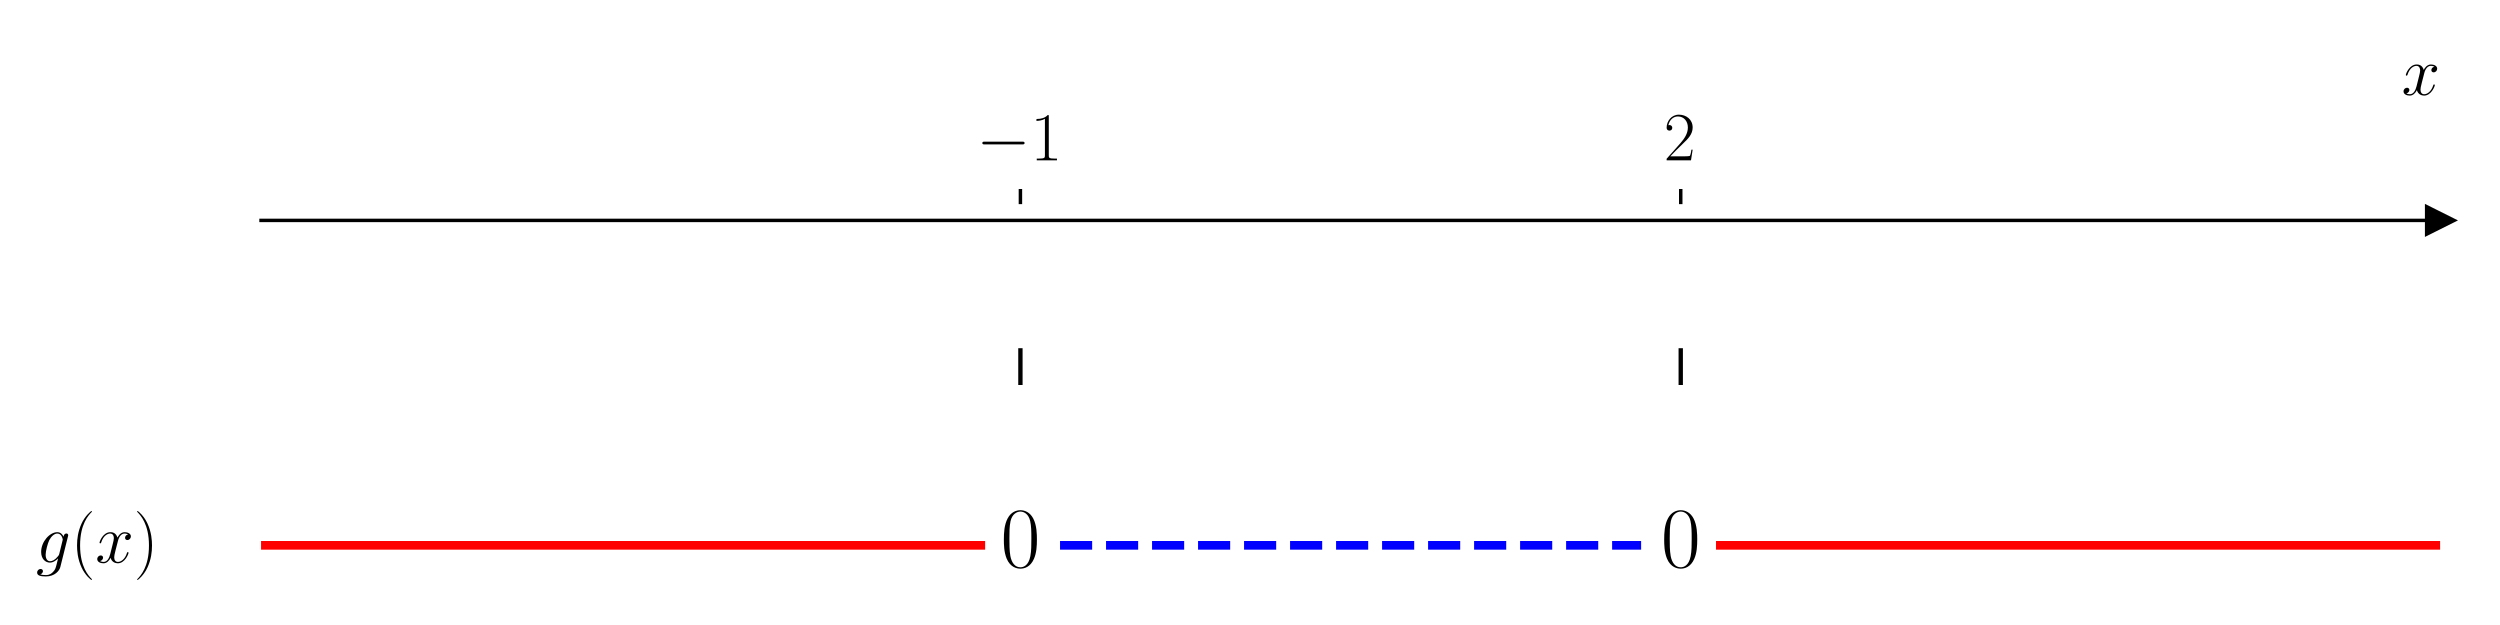
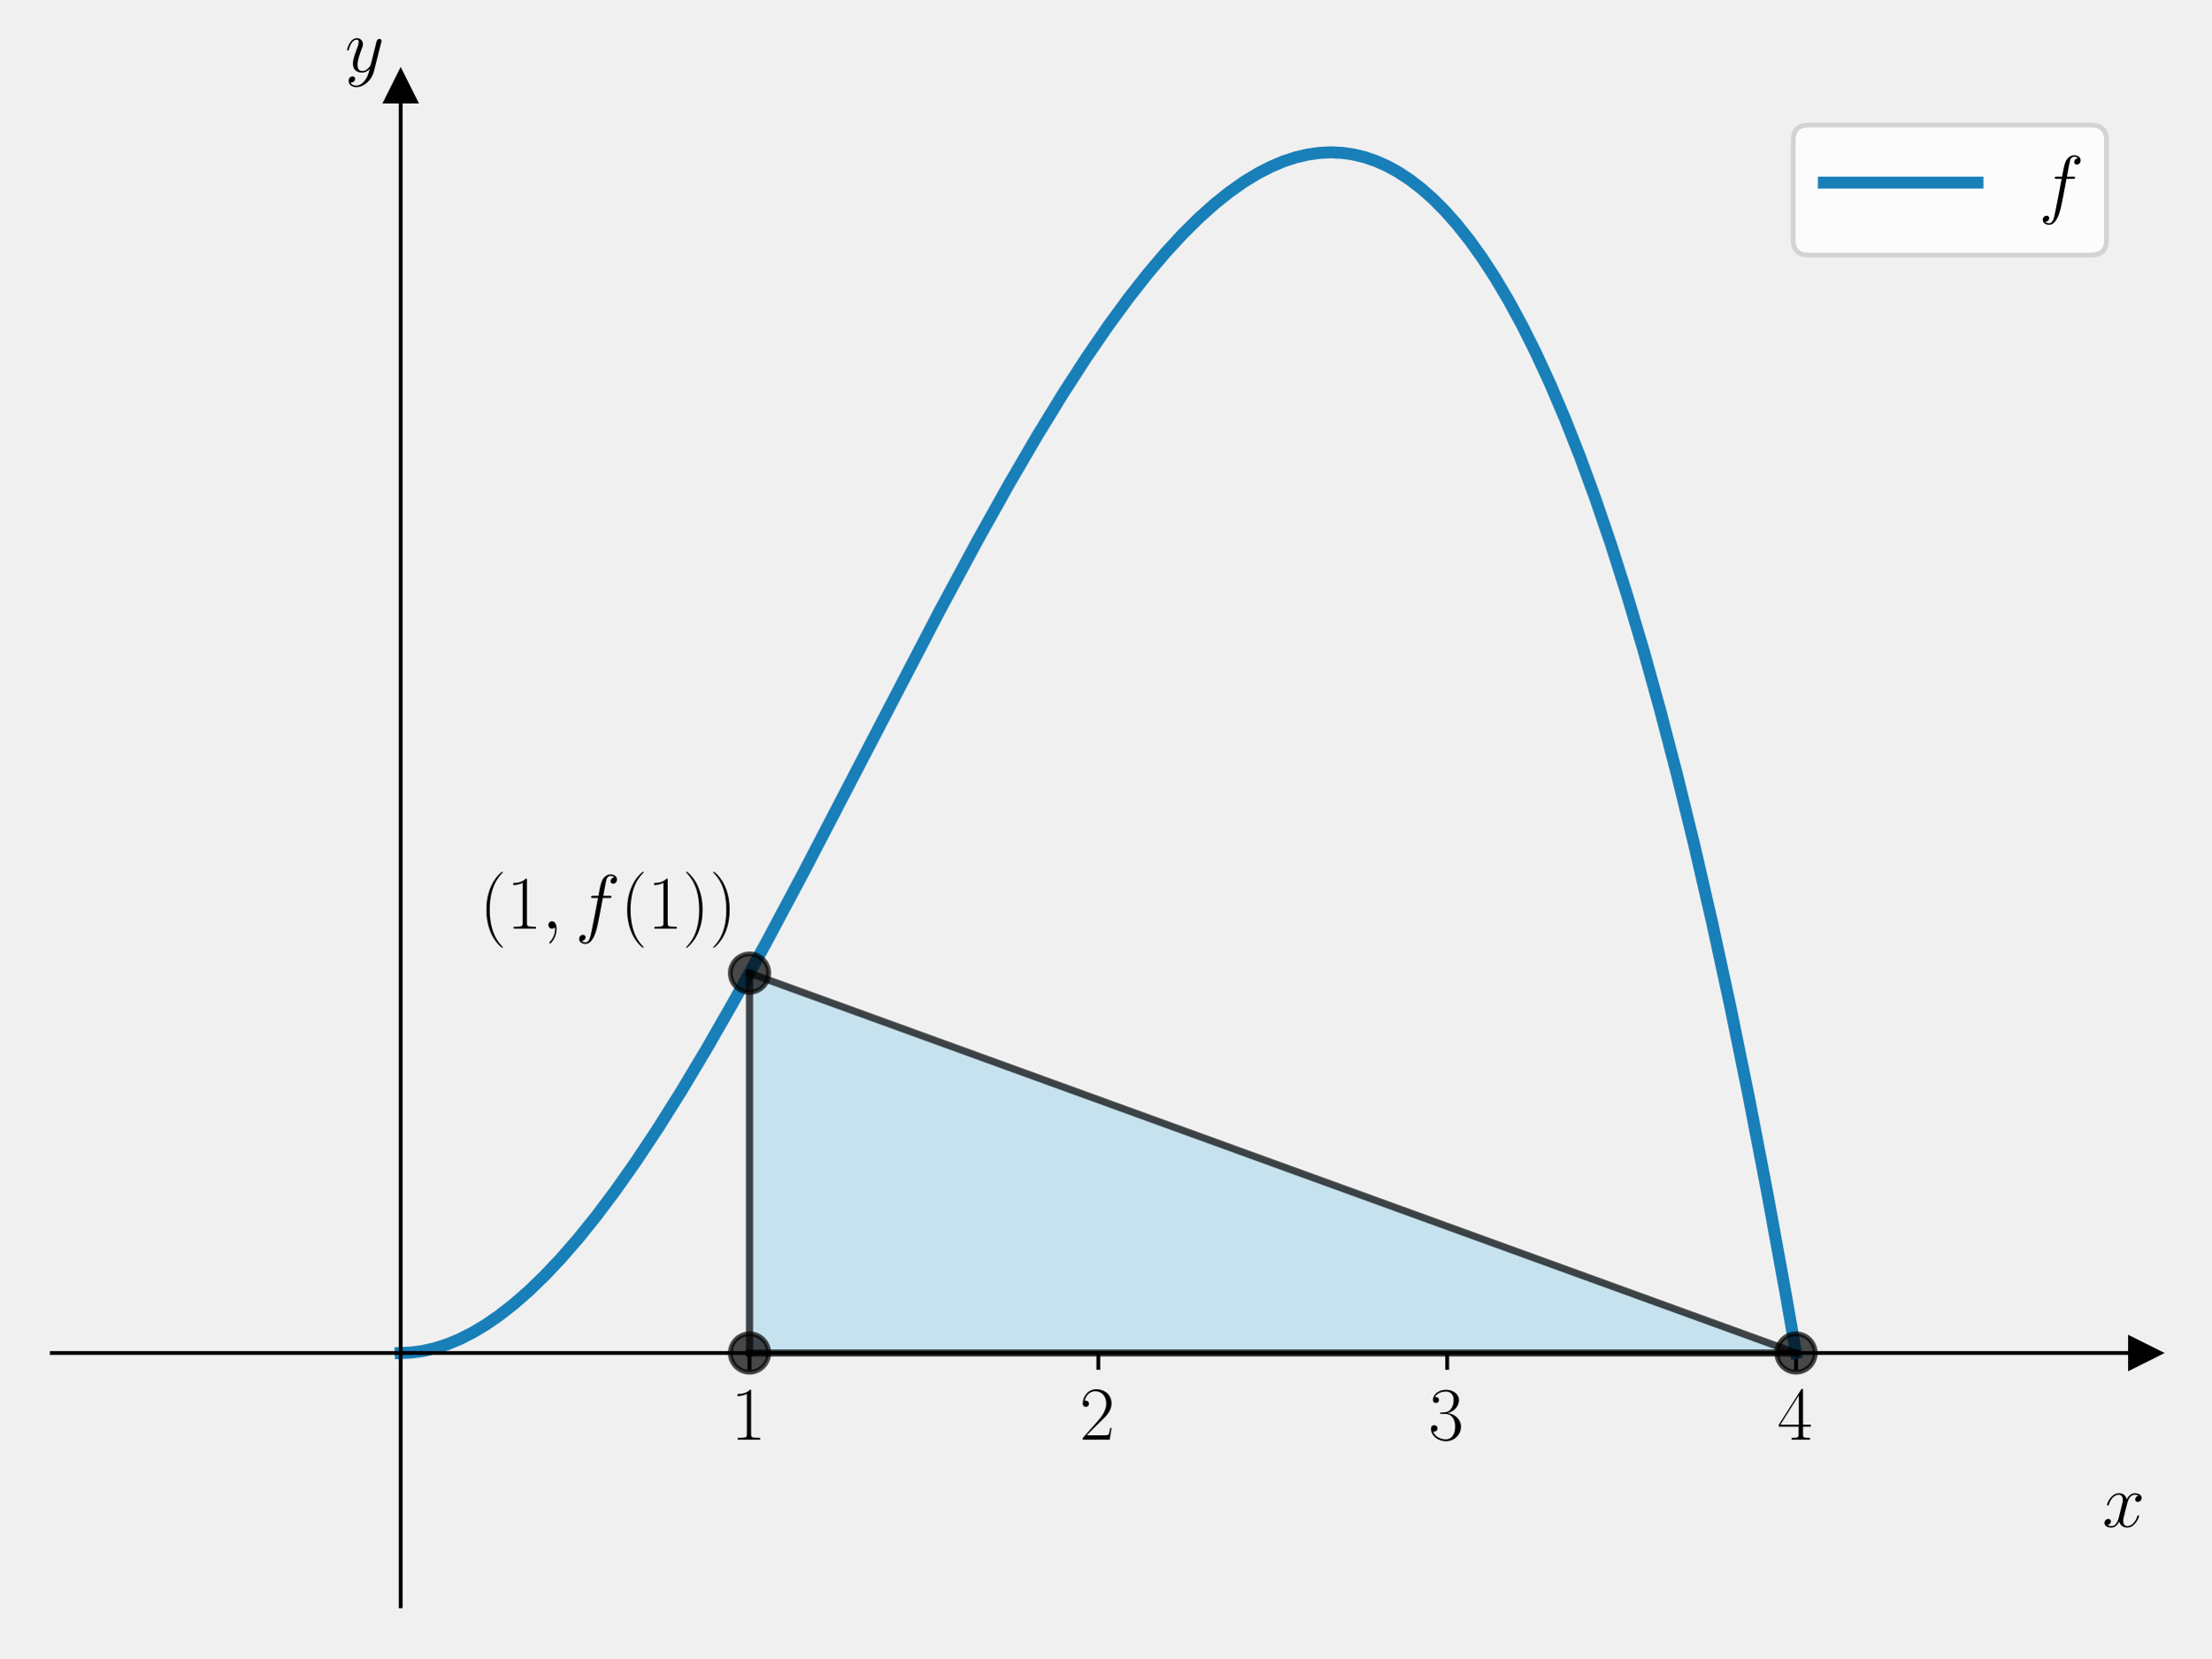
- <svg xmlns="http://www.w3.org/2000/svg" xmlns:xlink="http://www.w3.org/1999/xlink" width="576pt" height="144pt" viewBox="0 0 576 144" version="1.1">
+ <svg xmlns="http://www.w3.org/2000/svg" xmlns:xlink="http://www.w3.org/1999/xlink" width="460.8pt" height="345.6pt" viewBox="0 0 460.8 345.6" version="1.1">
  <defs>
    <style type="text/css">*{stroke-linejoin: round; stroke-linecap: butt}</style>
  </defs>
  <g id="figure_1">
    <g id="patch_1">
-       <path d="M 0 144  L 576 144  L 576 0  L 0 0  z " style="fill: #ffffff" />
+       <path d="M 0 345.6  L 460.8 345.6  L 460.8 0  L 0 0  L 0 345.6  z " style="fill: none" />
    </g>
    <g id="axes_1">
      <g id="patch_2">
-         <path d="M 60.146 129.384  L 562.2 129.384  L 562.2 47.039  L 60.146 47.039  z " style="fill: #ffffff" />
+         <path d="M 10.8 334.8  L 447 334.8  L 447 18.065  L 10.8 18.065  L 10.8 334.8  z " style="fill: none" />
+       </g>
+       <g id="patch_3">
+         <path d="M 374.3 282.011  L 156.2 202.827  L 156.2 282.011  z " clip-path="url(#p8a110584df)" style="fill: #87ceeb; opacity: 0.4; stroke: #87ceeb; stroke-linejoin: miter" />
      </g>
      <g id="matplotlib.axis_1">
        <g id="xtick_1">
          <g id="line2d_1">
            <defs>
-               <path id="mbd7f3054ea" d="M 0 0  L 0 -3.5  " style="stroke: #000000; stroke-width: 0.8" />
+               <path id="m17a49dd2d7" d="M 0 0  L 0 3.5  " style="stroke: #000000; stroke-width: 0.8" />
            </defs>
            <g>
-               <use xlink:href="#mbd7f3054ea" x="235.104" y="47.039" style="stroke: #000000; stroke-width: 0.8" />
+               <use xlink:href="#m17a49dd2d7" x="156.2" y="282.011" style="stroke: #000000; stroke-width: 0.8" />
            </g>
          </g>
          <g id="text_1">
-             <g transform="translate(225.0029 36.93918) scale(0.16 -0.16)">
+             <g transform="translate(152.298 300.0803) scale(0.16 -0.16)">
              <defs>
-                 <path id="CMSY10-0" d="M 4218 1472  C 4326 1472 4442 1472 4442 1600  C 4442 1728 4326 1728 4218 1728  L 755 1728  C 646 1728 531 1728 531 1600  C 531 1472 646 1472 755 1472  L 4218 1472  z " transform="scale(0.015625)" />
                <path id="CMR17-31" d="M 1702 4058  C 1702 4192 1696 4192 1606 4192  C 1357 3916 979 3827 621 3827  C 602 3827 570 3827 563 3808  C 557 3795 557 3782 557 3648  C 755 3648 1088 3686 1344 3839  L 1344 461  C 1344 236 1331 160 781 160  L 589 160  L 589 0  C 896 0 1216 0 1523 0  C 1830 0 2150 0 2458 0  L 2458 160  L 2266 160  C 1715 160 1702 230 1702 458  L 1702 4058  z " transform="scale(0.015625)" />
              </defs>
-               <use xlink:href="#CMSY10-0" transform="scale(0.996264)" />
-               <use xlink:href="#CMR17-31" transform="translate(77.48747 0) scale(0.996264)" />
+               <use xlink:href="#CMR17-31" transform="scale(0.996264)" />
            </g>
          </g>
        </g>
        <g id="xtick_2">
          <g id="line2d_2">
            <g>
-               <use xlink:href="#mbd7f3054ea" x="387.242" y="47.039" style="stroke: #000000; stroke-width: 0.8" />
+               <use xlink:href="#m17a49dd2d7" x="228.9" y="282.011" style="stroke: #000000; stroke-width: 0.8" />
            </g>
          </g>
          <g id="text_2">
-             <g transform="translate(383.3396 36.93918) scale(0.16 -0.16)">
+             <g transform="translate(224.998 300.0803) scale(0.16 -0.16)">
              <defs>
                <path id="CMR17-32" d="M 2669 989  L 2554 989  C 2490 536 2438 459 2413 420  C 2381 369 1920 369 1830 369  L 602 369  C 832 619 1280 1072 1824 1597  C 2214 1967 2669 2402 2669 3035  C 2669 3790 2067 4224 1395 4224  C 691 4224 262 3604 262 3030  C 262 2780 448 2748 525 2748  C 589 2748 781 2787 781 3010  C 781 3207 614 3264 525 3264  C 486 3264 448 3258 422 3245  C 544 3790 915 4058 1306 4058  C 1862 4058 2227 3617 2227 3035  C 2227 2479 1901 2000 1536 1584  L 262 146  L 262 0  L 2515 0  L 2669 989  z " transform="scale(0.015625)" />
              </defs>
              <use xlink:href="#CMR17-32" transform="scale(0.996264)" />
            </g>
          </g>
        </g>
-         <g id="text_3">
-           <g transform="translate(553.3306 21.86959) scale(0.16 -0.16)">
+         <g id="xtick_3">
+           <g id="line2d_3">
+             <g>
+               <use xlink:href="#m17a49dd2d7" x="301.6" y="282.011" style="stroke: #000000; stroke-width: 0.8" />
+             </g>
+           </g>
+           <g id="text_3">
+             <g transform="translate(297.698 300.0803) scale(0.16 -0.16)">
+               <defs>
+                 <path id="CMR17-33" d="M 1414 2157  C 1984 2157 2234 1662 2234 1090  C 2234 320 1824 25 1453 25  C 1114 25 563 194 390 693  C 422 680 454 680 486 680  C 640 680 755 782 755 948  C 755 1133 614 1216 486 1216  C 378 1216 211 1165 211 926  C 211 335 787 -128 1466 -128  C 2176 -128 2720 430 2720 1085  C 2720 1707 2208 2157 1600 2227  C 2086 2328 2554 2756 2554 3329  C 2554 3820 2048 4179 1472 4179  C 890 4179 378 3829 378 3329  C 378 3110 544 3072 627 3072  C 762 3072 877 3155 877 3321  C 877 3486 762 3569 627 3569  C 602 3569 570 3569 544 3557  C 730 3959 1235 4032 1459 4032  C 1683 4032 2106 3925 2106 3320  C 2106 3143 2080 2828 1862 2550  C 1670 2304 1453 2304 1242 2284  C 1210 2284 1062 2269 1037 2269  C 992 2263 966 2257 966 2208  C 966 2163 973 2157 1101 2157  L 1414 2157  z " transform="scale(0.015625)" />
+               </defs>
+               <use xlink:href="#CMR17-33" transform="scale(0.996264)" />
+             </g>
+           </g>
+         </g>
+         <g id="xtick_4">
+           <g id="line2d_4">
+             <g>
+               <use xlink:href="#m17a49dd2d7" x="374.3" y="282.011" style="stroke: #000000; stroke-width: 0.8" />
+             </g>
+           </g>
+           <g id="text_4">
+             <g transform="translate(370.398 300.0803) scale(0.16 -0.16)">
+               <defs>
+                 <path id="CMR17-34" d="M 2150 4122  C 2150 4256 2144 4256 2029 4256  L 128 1254  L 128 1088  L 1779 1088  L 1779 457  C 1779 224 1766 160 1318 160  L 1197 160  L 1197 0  C 1402 0 1747 0 1965 0  C 2182 0 2528 0 2733 0  L 2733 160  L 2611 160  C 2163 160 2150 224 2150 457  L 2150 1088  L 2803 1088  L 2803 1254  L 2150 1254  L 2150 4122  z M 1798 3703  L 1798 1254  L 256 1254  L 1798 3703  z " transform="scale(0.015625)" />
+               </defs>
+               <use xlink:href="#CMR17-34" transform="scale(0.996264)" />
+             </g>
+           </g>
+         </g>
+         <g id="text_5">
+           <g transform="translate(438.1306 318.2494) scale(0.16 -0.16)">
            <defs>
              <path id="CMMI12-78" d="M 3034 2606  C 2829 2567 2752 2414 2752 2293  C 2752 2139 2874 2088 2963 2088  C 3155 2088 3290 2254 3290 2427  C 3290 2695 2982 2816 2714 2816  C 2323 2816 2106 2433 2048 2312  C 1901 2816 1504 2816 1389 2816  C 736 2816 390 1980 390 1839  C 390 1814 416 1782 461 1782  C 512 1782 525 1820 538 1846  C 755 2555 1184 2689 1370 2689  C 1658 2689 1715 2420 1715 2267  C 1715 2127 1677 1980 1600 1673  L 1382 798  C 1286 415 1101 64 762 64  C 730 64 570 64 435 147  C 666 192 717 383 717 460  C 717 588 621 664 499 664  C 346 664 179 530 179 326  C 179 57 480 -64 755 -64  C 1062 -64 1280 179 1414 441  C 1517 64 1837 -64 2074 -64  C 2726 -64 3072 773 3072 913  C 3072 945 3046 971 3008 971  C 2950 971 2944 939 2925 888  C 2752 326 2381 64 2093 64  C 1869 64 1747 230 1747 492  C 1747 632 1773 734 1875 1156  L 2099 2024  C 2195 2408 2413 2689 2707 2689  C 2720 2689 2899 2689 3034 2606  z " transform="scale(0.015625)" />
            </defs>
            <use xlink:href="#CMMI12-78" transform="scale(0.996264)" />
          </g>
        </g>
      </g>
-       <g id="matplotlib.axis_2" />
-       <g id="line2d_3">
+       <g id="matplotlib.axis_2">
+         <g id="text_6">
+           <g transform="translate(71.88973 14.96506) scale(0.16 -0.16)">
+             <defs>
+               <path id="CMMI12-79" d="M 1683 -700  C 1510 -939 1261 -1152 947 -1152  C 870 -1152 563 -1152 467 -889  C 486 -895 518 -895 531 -895  C 723 -895 851 -729 851 -582  C 851 -435 730 -384 634 -384  C 531 -384 307 -458 307 -759  C 307 -1071 582 -1286 947 -1286  C 1587 -1286 2234 -700 2413 6  L 3040 2485  C 3046 2517 3059 2556 3059 2594  C 3059 2689 2982 2753 2886 2753  C 2829 2753 2694 2727 2643 2535  L 2170 658  C 2138 543 2138 530 2086 460  C 1958 281 1747 64 1440 64  C 1082 64 1050 415 1050 588  C 1050 952 1222 1443 1395 1903  C 1466 2088 1504 2178 1504 2305  C 1504 2574 1312 2816 998 2816  C 410 2816 173 1890 173 1839  C 173 1814 198 1782 243 1782  C 301 1782 307 1807 333 1897  C 486 2433 730 2689 979 2689  C 1037 2689 1146 2689 1146 2478  C 1146 2312 1075 2127 979 1884  C 666 1047 666 837 666 683  C 666 77 1101 -64 1421 -64  C 1606 -64 1837 -6 2061 230  L 2067 224  C 1971 -147 1907 -392 1683 -700  z " transform="scale(0.015625)" />
+             </defs>
+             <use xlink:href="#CMMI12-79" transform="scale(0.996264)" />
+           </g>
+         </g>
+       </g>
+       <g id="line2d_5">
        <defs>
-           <path id="m42a4ac49d1" d="M 3 0  L -3 -3  L -3 3  z " style="stroke: #000000; stroke-linejoin: miter" />
+           <path id="m6c8033fafb" d="M 3 0  L -3 -3  L -3 3  z " style="stroke: #000000; stroke-linejoin: miter" />
        </defs>
        <g>
-           <use xlink:href="#m42a4ac49d1" x="562.2" y="50.782" style="stroke: #000000; stroke-linejoin: miter" />
+           <use xlink:href="#m6c8033fafb" x="447" y="282.011" style="stroke: #000000; stroke-linejoin: miter" />
        </g>
      </g>
-       <g id="line2d_4">
-         <path d="M 60.146 125.641  L 225.976 125.641  " clip-path="url(#p9aaafd3e61)" style="fill: none; stroke: #ff0000; stroke-width: 2; stroke-linecap: square" />
-       </g>
-       <g id="line2d_5">
-         <path d="M 244.232 125.641  L 378.113 125.641  " clip-path="url(#p9aaafd3e61)" style="fill: none; stroke-dasharray: 7.4,3.2; stroke-dashoffset: 0; stroke: #0000ff; stroke-width: 2" />
-       </g>
      <g id="line2d_6">
-         <path d="M 396.37 125.641  L 562.2 125.641  " clip-path="url(#p9aaafd3e61)" style="fill: none; stroke: #ff0000; stroke-width: 2; stroke-linecap: square" />
+         <defs>
+           <path id="m1023dfa314" d="M 0 -3  L -3 3  L 3 3  z " style="stroke: #000000; stroke-linejoin: miter" />
+         </defs>
+         <g>
+           <use xlink:href="#m1023dfa314" x="83.5" y="18.065" style="stroke: #000000; stroke-linejoin: miter" />
+         </g>
      </g>
      <g id="line2d_7">
-         <path d="M 235.104 88.211  L 235.104 80.725  " clip-path="url(#p9aaafd3e61)" style="fill: none; stroke: #000000; stroke-linecap: square" />
+         <path d="M 83.5 282.011  L 85.843 281.902  L 88.258 281.566  L 90.743 280.989  L 93.229 280.183  L 95.785 279.123  L 98.484 277.757  L 101.253 276.099  L 104.094 274.139  L 107.076 271.807  L 110.201 269.077  L 113.468 265.92  L 116.876 262.312  L 120.498 258.146  L 124.262 253.473  L 128.238 248.18  L 132.499 242.131  L 137.044 235.285  L 141.944 227.492  L 147.27 218.59  L 153.093 208.417  L 159.697 196.42  L 167.651 181.488  L 179.013 159.631  L 195.772 127.427  L 203.797 112.517  L 210.401 100.702  L 216.224 90.727  L 221.479 82.153  L 226.379 74.577  L 230.924 67.956  L 235.185 62.138  L 239.161 57.078  L 242.925 52.64  L 246.476 48.788  L 249.884 45.412  L 253.151 42.489  L 256.276 39.992  L 259.258 37.893  L 262.099 36.163  L 264.868 34.737  L 267.496 33.631  L 270.052 32.792  L 272.538 32.209  L 274.952 31.866  L 277.367 31.751  L 279.71 31.861  L 282.054 32.197  L 284.397 32.762  L 286.74 33.562  L 289.084 34.604  L 291.427 35.891  L 293.771 37.429  L 296.185 39.283  L 298.6 41.414  L 301.085 43.905  L 303.642 46.788  L 306.269 50.096  L 308.897 53.763  L 311.595 57.909  L 314.365 62.574  L 317.205 67.798  L 320.117 73.625  L 323.099 80.1  L 326.153 87.272  L 329.277 95.19  L 332.473 103.907  L 335.74 113.48  L 339.077 123.966  L 342.486 135.428  L 345.966 147.929  L 349.516 161.536  L 353.138 176.321  L 356.831 192.358  L 360.594 209.723  L 364.429 228.498  L 368.264 248.387  L 372.17 269.816  L 374.3 282.011  L 374.3 282.011  " clip-path="url(#p8a110584df)" style="fill: none; stroke: #0072b2; stroke-opacity: 0.9; stroke-width: 2.5; stroke-linecap: square" />
      </g>
      <g id="line2d_8">
-         <path d="M 387.242 88.211  L 387.242 80.725  " clip-path="url(#p9aaafd3e61)" style="fill: none; stroke: #000000; stroke-linecap: square" />
+         <path d="M 156.2 202.827  L 374.3 282.011  " clip-path="url(#p8a110584df)" style="fill: none; stroke: #000000; stroke-opacity: 0.7; stroke-width: 1.5; stroke-linecap: square" />
      </g>
-       <g id="patch_3">
-         <path d="M 60.146 129.384  L 60.146 47.039  " style="fill: none" />
+       <g id="line2d_9">
+         <path d="M 374.3 282.011  L 156.2 282.011  " clip-path="url(#p8a110584df)" style="fill: none; stroke: #000000; stroke-opacity: 0.7; stroke-width: 1.5; stroke-linecap: square" />
+       </g>
+       <g id="line2d_10">
+         <path d="M 156.2 282.011  L 156.2 202.827  " clip-path="url(#p8a110584df)" style="fill: none; stroke: #000000; stroke-opacity: 0.7; stroke-width: 1.5; stroke-linecap: square" />
+       </g>
+       <g id="line2d_11">
+         <defs>
+           <path id="m99f40fe2f0" d="M 0 4  C 1.061 4 2.078 3.579 2.828 2.828  C 3.579 2.078 4 1.061 4 0  C 4 -1.061 3.579 -2.078 2.828 -2.828  C 2.078 -3.579 1.061 -4 0 -4  C -1.061 -4 -2.078 -3.579 -2.828 -2.828  C -3.579 -2.078 -4 -1.061 -4 0  C -4 1.061 -3.579 2.078 -2.828 2.828  C -2.078 3.579 -1.061 4 0 4  z " style="stroke: #000000; stroke-opacity: 0.7" />
+         </defs>
+         <g clip-path="url(#p8a110584df)">
+           <use xlink:href="#m99f40fe2f0" x="374.3" y="282.011" style="fill-opacity: 0.7; stroke: #000000; stroke-opacity: 0.7" />
+         </g>
+       </g>
+       <g id="line2d_12">
+         <g clip-path="url(#p8a110584df)">
+           <use xlink:href="#m99f40fe2f0" x="156.2" y="202.827" style="fill-opacity: 0.7; stroke: #000000; stroke-opacity: 0.7" />
+         </g>
+       </g>
+       <g id="line2d_13">
+         <g clip-path="url(#p8a110584df)">
+           <use xlink:href="#m99f40fe2f0" x="156.2" y="282.011" style="fill-opacity: 0.7; stroke: #000000; stroke-opacity: 0.7" />
+         </g>
      </g>
      <g id="patch_4">
-         <path d="M 562.2 129.384  L 562.2 47.039  " style="fill: none" />
+         <path d="M 83.5 334.8  L 83.5 18.065  " style="fill: none; stroke: #000000; stroke-width: 0.8; stroke-linejoin: miter; stroke-linecap: square" />
      </g>
      <g id="patch_5">
-         <path d="M 60.146 50.782  L 562.2 50.782  " style="fill: none; stroke: #000000; stroke-width: 0.8; stroke-linejoin: miter; stroke-linecap: square" />
+         <path d="M 447 334.8  L 447 18.065  " style="fill: none" />
      </g>
      <g id="patch_6">
-         <path d="M 60.146 47.039  L 562.2 47.039  " style="fill: none" />
+         <path d="M 10.8 282.011  L 447 282.011  " style="fill: none; stroke: #000000; stroke-width: 0.8; stroke-linejoin: miter; stroke-linecap: square" />
      </g>
-       <g id="text_4">
-         <g transform="translate(8.270253 129.6258) scale(0.16 -0.16)">
+       <g id="patch_7">
+         <path d="M 10.8 18.065  L 447 18.065  " style="fill: none" />
+       </g>
+       <g id="text_7">
+         <g transform="translate(99.92546 193.5629) scale(0.16 -0.16)">
          <defs>
-             <path id="CMMI12-67" d="M 2163 811  C 2138 709 2125 683 2042 588  C 1779 249 1510 128 1312 128  C 1101 128 902 294 902 734  C 902 1073 1094 1788 1235 2076  C 1421 2433 1709 2689 1978 2689  C 2400 2689 2483 2165 2483 2127  L 2464 2037  L 2163 811  z M 2560 2395  C 2477 2580 2298 2816 1978 2816  C 1280 2816 486 1941 486 990  C 486 326 890 0 1299 0  C 1638 0 1939 268 2054 396  L 1914 -171  C 1824 -516 1786 -674 1555 -894  C 1293 -1152 1050 -1152 909 -1152  C 717 -1152 557 -1139 397 -1089  C 602 -1033 653 -858 653 -789  C 653 -689 576 -588 435 -588  C 282 -588 115 -714 115 -922  C 115 -1180 378 -1280 922 -1280  C 1747 -1280 2176 -753 2259 -410  L 2970 2435  C 2989 2511 2989 2524 2989 2536  C 2989 2625 2918 2695 2822 2695  C 2669 2695 2579 2567 2560 2395  z " transform="scale(0.015625)" />
            <path id="CMR17-28" d="M 1958 -1561  C 1958 -1555 1958 -1542 1939 -1523  C 1645 -1224 858 -407 858 1581  C 858 3569 1632 4379 1946 4697  C 1946 4704 1958 4717 1958 4736  C 1958 4755 1939 4768 1914 4768  C 1843 4768 1299 4296 986 3594  C 666 2887 576 2199 576 1588  C 576 1128 621 351 1005 -471  C 1312 -1135 1837 -1600 1914 -1600  C 1946 -1600 1958 -1587 1958 -1561  z " transform="scale(0.015625)" />
+             <path id="CMMI12-3b" d="M 1248 -31  C 1248 343 1126 619 864 619  C 659 619 557 453 557 313  C 557 172 653 0 870 0  C 954 0 1024 26 1082 83  C 1094 96 1101 96 1107 96  C 1120 96 1120 5 1120 -27  C 1120 -240 1082 -659 710 -1080  C 640 -1157 640 -1170 640 -1183  C 640 -1216 672 -1248 704 -1248  C 755 -1248 1248 -771 1248 -31  z " transform="scale(0.015625)" />
+             <path id="CMMI12-66" d="M 2854 2566  C 2982 2566 3034 2566 3034 2688  C 3034 2752 2982 2752 2867 2752  L 2349 2752  C 2470 3429 2560 3897 2611 4107  C 2650 4265 2784 4416 2950 4416  C 3085 4416 3219 4358 3283 4298  C 3034 4272 2957 4082 2957 3969  C 2957 3837 3053 3759 3174 3759  C 3302 3759 3494 3870 3494 4119  C 3494 4393 3226 4544 2944 4544  C 2669 4544 2400 4334 2272 4078  C 2157 3848 2093 3611 1946 2752  L 1517 2752  C 1395 2752 1331 2752 1331 2637  C 1331 2566 1370 2566 1498 2566  L 1907 2566  C 1792 1976 1530 542 1382 -137  C 1274 -689 1178 -1152 858 -1152  C 838 -1152 653 -1152 538 -1031  C 864 -1005 864 -726 864 -720  C 864 -593 768 -517 646 -517  C 518 -517 326 -625 326 -867  C 326 -1140 608 -1280 858 -1280  C 1510 -1280 1779 -118 1850 199  C 1965 688 2278 2376 2310 2566  L 2854 2566  z " transform="scale(0.015625)" />
            <path id="CMR17-29" d="M 1683 1581  C 1683 2040 1638 2817 1254 3639  C 947 4303 422 4768 346 4768  C 326 4768 301 4761 301 4729  C 301 4717 307 4710 314 4697  C 621 4378 1402 3568 1402 1584  C 1402 -407 627 -1217 314 -1537  C 307 -1549 301 -1556 301 -1568  C 301 -1600 326 -1600 346 -1600  C 416 -1600 960 -1128 1274 -426  C 1594 281 1683 969 1683 1581  z " transform="scale(0.015625)" />
          </defs>
-           <use xlink:href="#CMMI12-67" transform="scale(0.996264)" />
-           <use xlink:href="#CMR17-28" transform="translate(50.28549 0) scale(0.996264)" />
-           <use xlink:href="#CMMI12-78" transform="translate(85.56626 0) scale(0.996264)" />
-           <use xlink:href="#CMR17-29" transform="translate(141.0003 0) scale(0.996264)" />
+           <use xlink:href="#CMR17-28" transform="scale(0.996264)" />
+           <use xlink:href="#CMR17-31" transform="translate(35.28077 0) scale(0.996264)" />
+           <use xlink:href="#CMMI12-3b" transform="translate(80.97124 0) scale(0.996264)" />
+           <use xlink:href="#CMMI12-66" transform="translate(124.6728 0) scale(0.996264)" />
+           <use xlink:href="#CMR17-28" transform="translate(183.3931 0) scale(0.996264)" />
+           <use xlink:href="#CMR17-31" transform="translate(218.6739 0) scale(0.996264)" />
+           <use xlink:href="#CMR17-29" transform="translate(264.3644 0) scale(0.996264)" />
+           <use xlink:href="#CMR17-29" transform="translate(299.6451 0) scale(0.996264)" />
        </g>
      </g>
-       <g id="text_5">
-         <g transform="translate(230.5349 130.6214) scale(0.2 -0.2)">
-           <defs>
-             <path id="CMR17-30" d="M 2688 2025  C 2688 2416 2682 3080 2413 3591  C 2176 4039 1798 4198 1466 4198  C 1158 4198 768 4058 525 3597  C 269 3118 243 2524 243 2025  C 243 1661 250 1106 448 619  C 723 -39 1216 -128 1466 -128  C 1760 -128 2208 -7 2470 600  C 2662 1042 2688 1559 2688 2025  z M 1466 -26  C 1056 -26 813 325 723 812  C 653 1188 653 1738 653 2096  C 653 2588 653 2997 736 3387  C 858 3929 1216 4096 1466 4096  C 1728 4096 2067 3923 2189 3400  C 2272 3036 2278 2607 2278 2096  C 2278 1680 2278 1169 2202 792  C 2067 95 1690 -26 1466 -26  z " transform="scale(0.015625)" />
-           </defs>
-           <use xlink:href="#CMR17-30" transform="scale(0.996264)" />
+       <g id="legend_1">
+         <g id="patch_8">
+           <path d="M 376.907 53.164  L 435.8 53.164  Q 439 53.164 439 49.964  L 439 29.265  Q 439 26.065 435.8 26.065  L 376.907 26.065  Q 373.707 26.065 373.707 29.265  L 373.707 49.964  Q 373.707 53.164 376.907 53.164  z " style="fill: #ffffff; opacity: 0.8; stroke: #cccccc; stroke-linejoin: miter" />
        </g>
-       </g>
-       <g id="text_6">
-         <g transform="translate(382.6726 130.6214) scale(0.2 -0.2)">
-           <use xlink:href="#CMR17-30" transform="scale(0.996264)" />
+         <g id="line2d_14">
+           <path d="M 380.107 38.065  L 396.107 38.065  L 412.107 38.065  " style="fill: none; stroke: #0072b2; stroke-opacity: 0.9; stroke-width: 2.5; stroke-linecap: square" />
+         </g>
+         <g id="text_8">
+           <g transform="translate(424.9067 43.66453) scale(0.16 -0.16)">
+             <use xlink:href="#CMMI12-66" transform="scale(0.996264)" />
+           </g>
        </g>
      </g>
    </g>
  </g>
  <defs>
-     <clipPath id="p9aaafd3e61">
-       <rect x="60.146" y="47.039" width="502.054" height="82.345" />
+     <clipPath id="p8a110584df">
+       <rect x="10.8" y="18.065" width="436.2" height="316.735" />
    </clipPath>
  </defs>
</svg>
